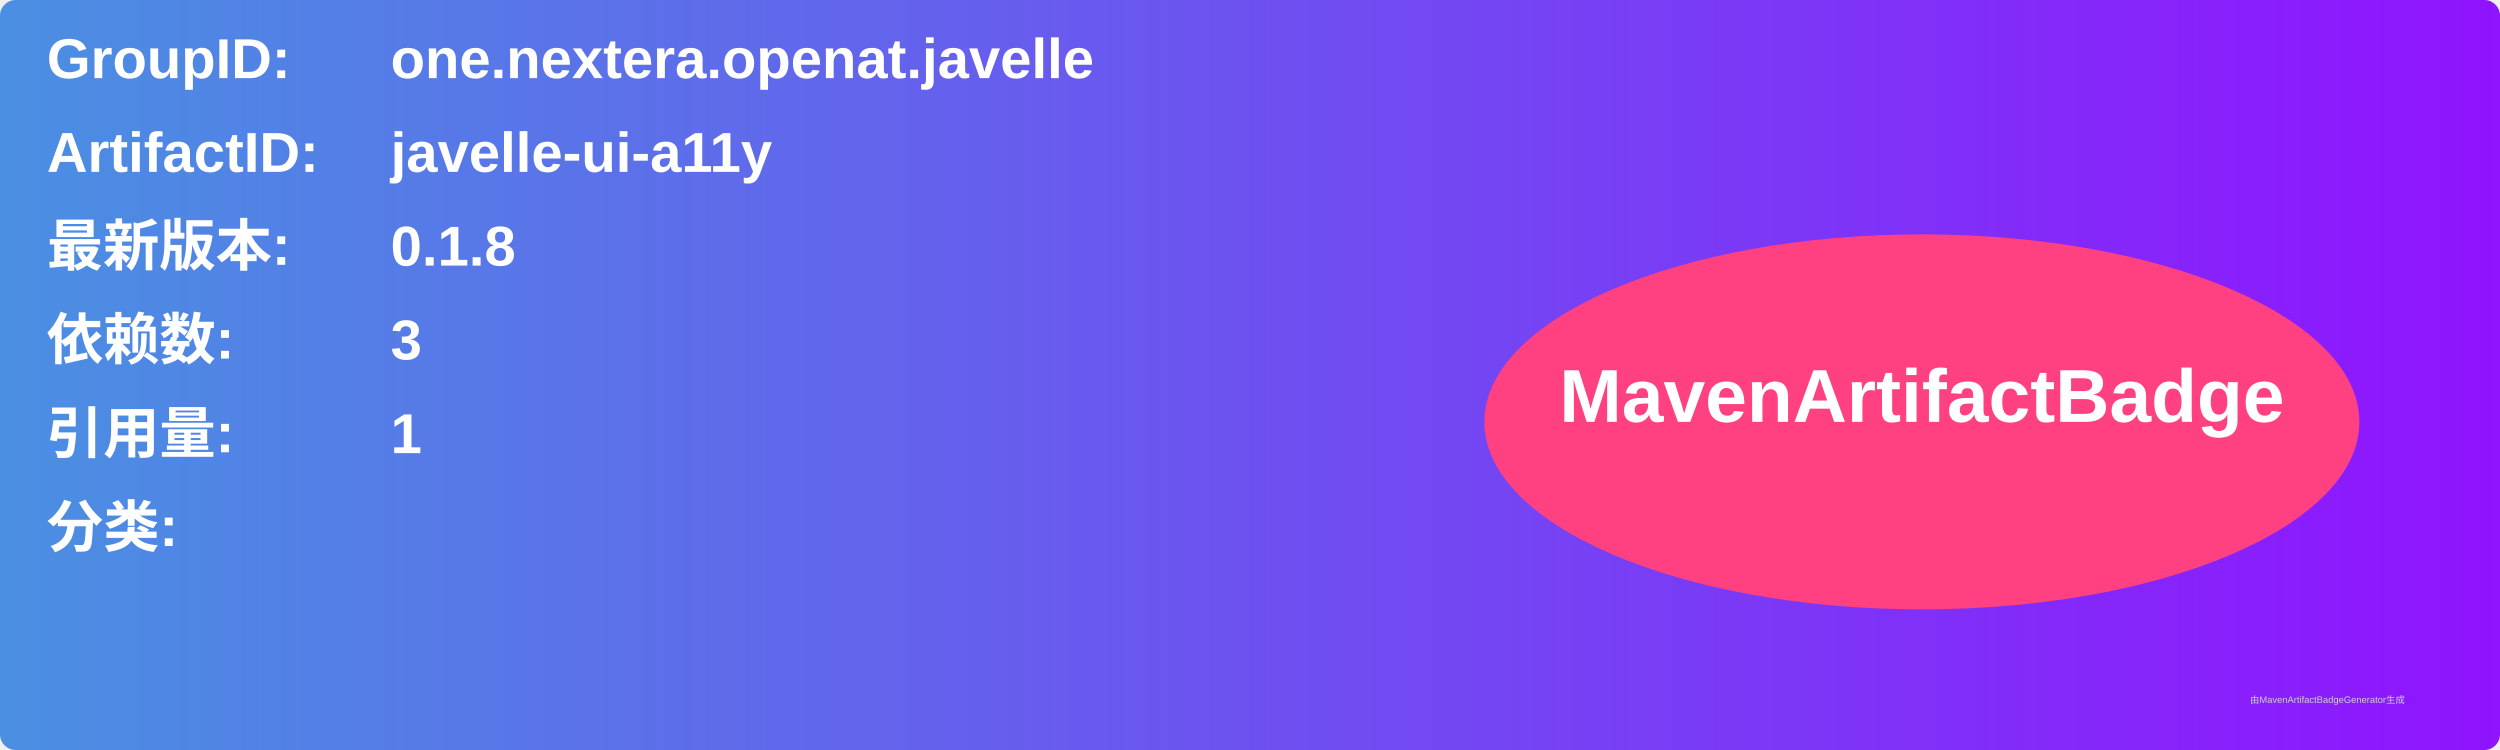
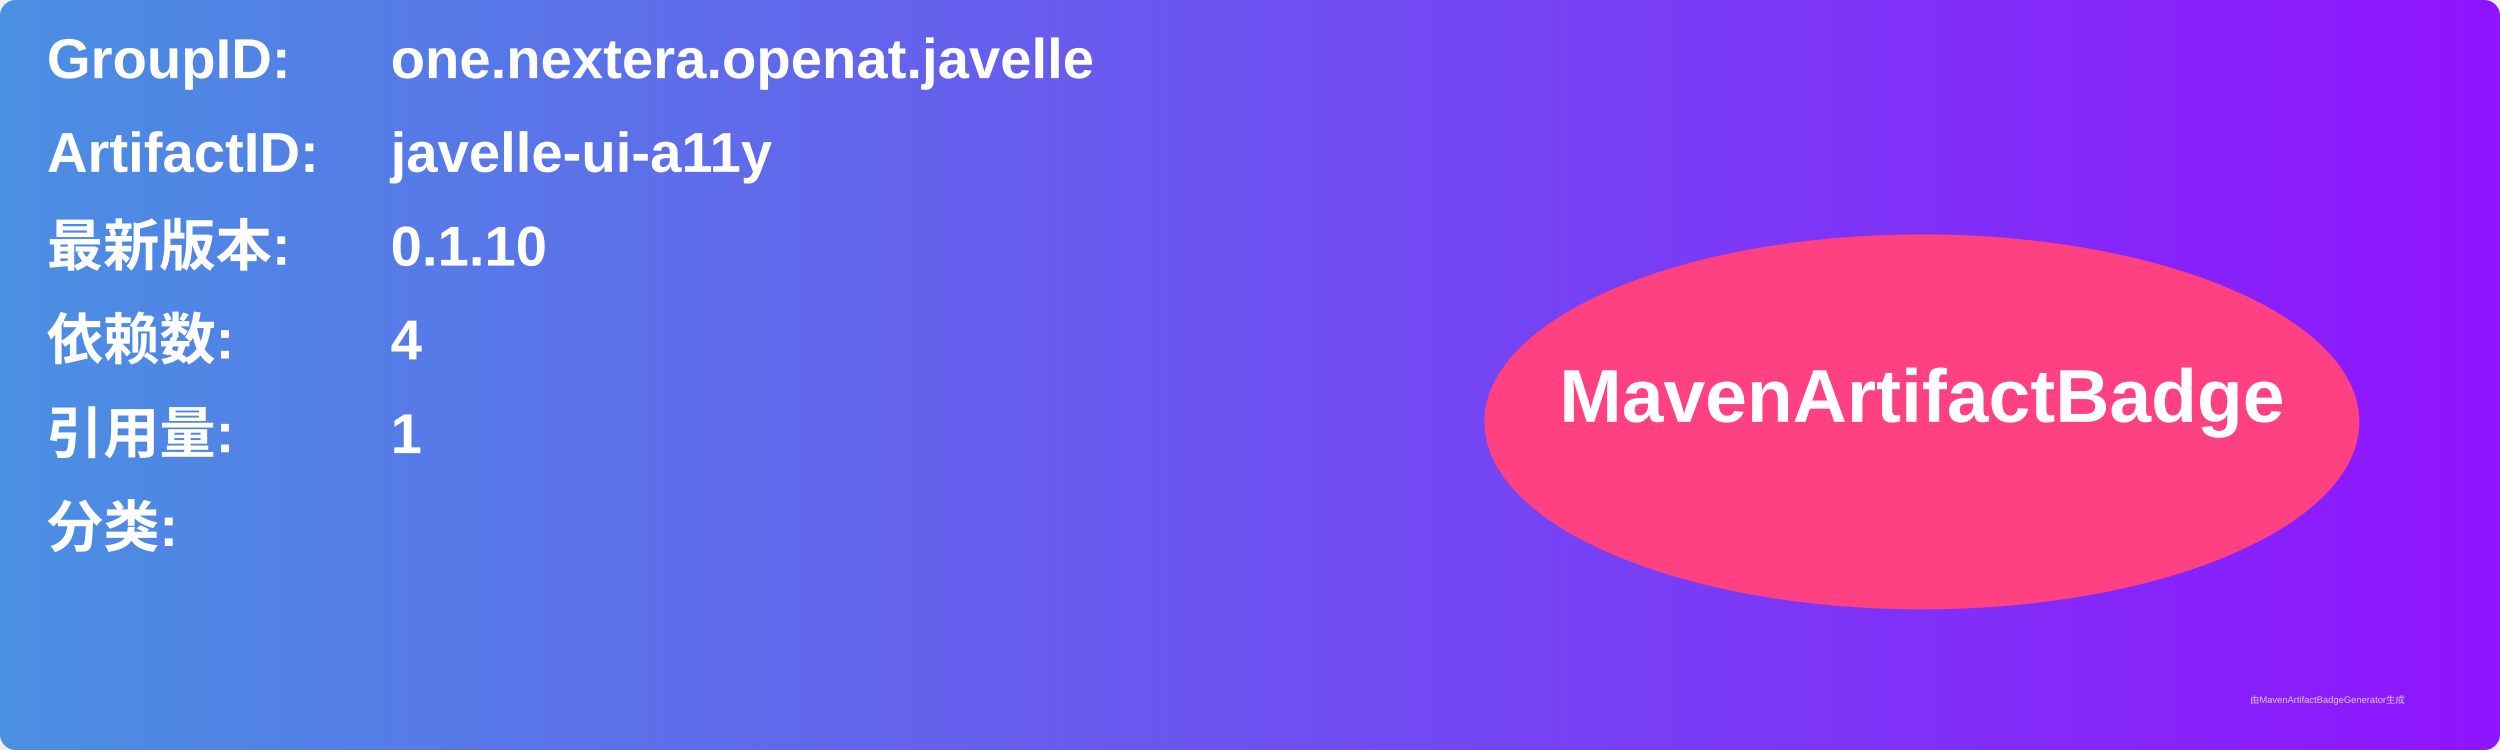
<svg xmlns="http://www.w3.org/2000/svg" width="800" height="240" viewBox="0 0 800 240">
  <linearGradient id="grad" x1="0%" y1="0%" x2="100%" y2="0%">
    <stop offset="0%" stop-color="#4a90e2" />
    <stop offset="100%" stop-color="#9013fe" />
  </linearGradient>
  <rect width="100%" height="100%" rx="5" ry="5" fill="url(#grad)" />
  <g transform="translate(15, 15)">
    <text x="0" y="10" font-family="Arial" font-size="18" fill="white" font-weight="bold" width="260">GroupID:</text>
    <text x="110" y="10" font-family="Arial" font-size="18" fill="white" font-weight="bold" width="460">one.nextera.openat.javelle</text>
    <text x="0" y="40" font-family="Arial" font-size="18" fill="white" font-weight="bold" width="260">ArtifactID:</text>
    <text x="110" y="40" font-family="Arial" font-size="18" fill="white" font-weight="bold" width="460">javelle-ui-a11y</text>
    <text x="0" y="70" font-family="Arial" font-size="18" fill="white" font-weight="bold">最新版本:</text>
    <text x="110" y="70" font-family="Arial" font-size="18" fill="white" font-weight="bold">
-       <tspan font-weight="bold">0.1.8</tspan>
+       <tspan font-weight="bold">0.1.10</tspan>
    </text>
    <text x="0" y="100" font-family="Arial" font-size="18" fill="white" font-weight="bold">依赖数: </text>
    <text x="110" y="100" font-family="Arial" font-size="18" fill="white">
-       <tspan font-weight="bold">3</tspan>
+       <tspan font-weight="bold">4</tspan>
    </text>
    <text x="0" y="130" font-family="Arial" font-size="18" fill="white" font-weight="bold">引用量: </text>
    <text x="110" y="130" font-family="Arial" font-size="18" fill="white">
      <tspan font-weight="bold">1</tspan>
    </text>
    <text x="0" y="160" font-family="Arial" font-size="18" fill="white" font-weight="bold">分类:</text>
    <text x="10" y="190" font-family="Arial" font-size="10" fill="white">
      <tspan font-weight="bold" />
    </text>
    <ellipse cx="600" cy="120" rx="140" ry="60" fill="#ff4081" />
    <text x="600" y="120" text-anchor="middle" font-family="Arial" font-size="24" fill="white" font-weight="bold">MavenArtifactBadge</text>
  </g>
  <text x="720" y="225" font-family="Arial" font-size="3" fill="#d0d0d0">由MavenArtifactBadgeGenerator生成</text>
</svg>
